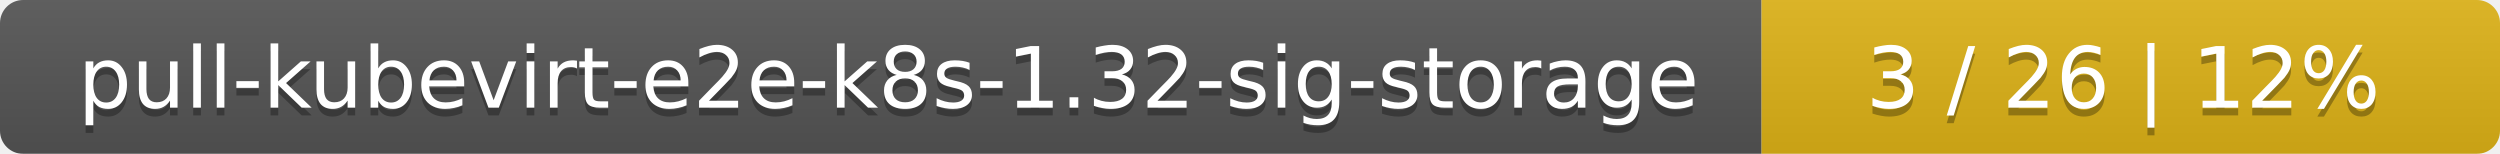
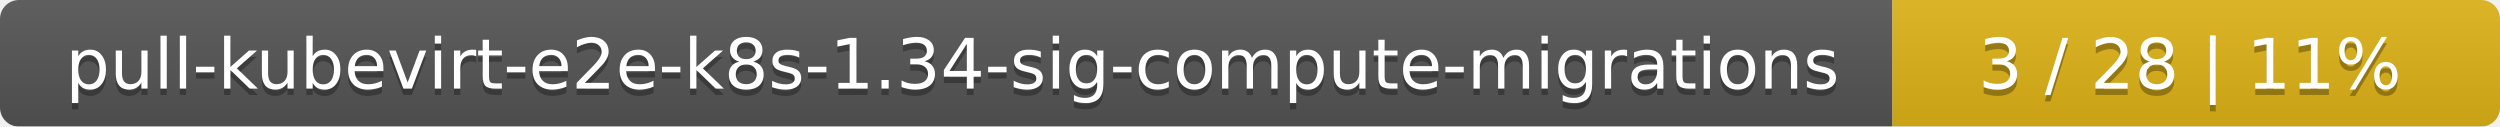
- <svg xmlns="http://www.w3.org/2000/svg" width="325" height="20">
+ <svg xmlns="http://www.w3.org/2000/svg" width="395" height="20">
  <linearGradient id="smooth" x2="0" y2="100%">
    <stop offset="0" stop-color="#bbb" stop-opacity=".1" />
    <stop offset="1" stop-opacity=".1" />
  </linearGradient>
  <mask id="round">
-     <rect width="325" height="20" rx="3" fill="#fff" />
+     <rect width="395" height="20" rx="3" fill="#fff" />
  </mask>
  <g mask="url(#round)">
-     <rect width="229" height="20" fill="#555" />
-     <rect x="229" width="96" height="20" fill="#dfb317" />
-     <rect width="325" height="20" fill="url(#smooth)" />
+     <rect width="299" height="20" fill="#555" />
+     <rect x="299" width="96" height="20" fill="#dfb317" />
+     <rect width="395" height="20" fill="url(#smooth)" />
  </g>
  <g fill="#fff" text-anchor="middle" font-family="DejaVu Sans,Verdana,Geneva,sans-serif" font-size="11">
-     <text x="115.5" y="15" fill="#010101" fill-opacity=".3">pull-kubevirt-e2e-k8s-1.32-sig-storage</text>
-     <text x="115.5" y="14">pull-kubevirt-e2e-k8s-1.32-sig-storage</text>
-     <text x="276" y="15" fill="#010101" fill-opacity=".3">3 / 26    |    12%</text>
-     <text x="276" y="14">3 / 26    |    12%</text>
+     <text x="150.5" y="15" fill="#010101" fill-opacity=".3">pull-kubevirt-e2e-k8s-1.34-sig-compute-migrations</text>
+     <text x="150.5" y="14">pull-kubevirt-e2e-k8s-1.34-sig-compute-migrations</text>
+     <text x="346" y="15" fill="#010101" fill-opacity=".3">3 / 28    |    11%</text>
+     <text x="346" y="14">3 / 28    |    11%</text>
  </g>
</svg>
